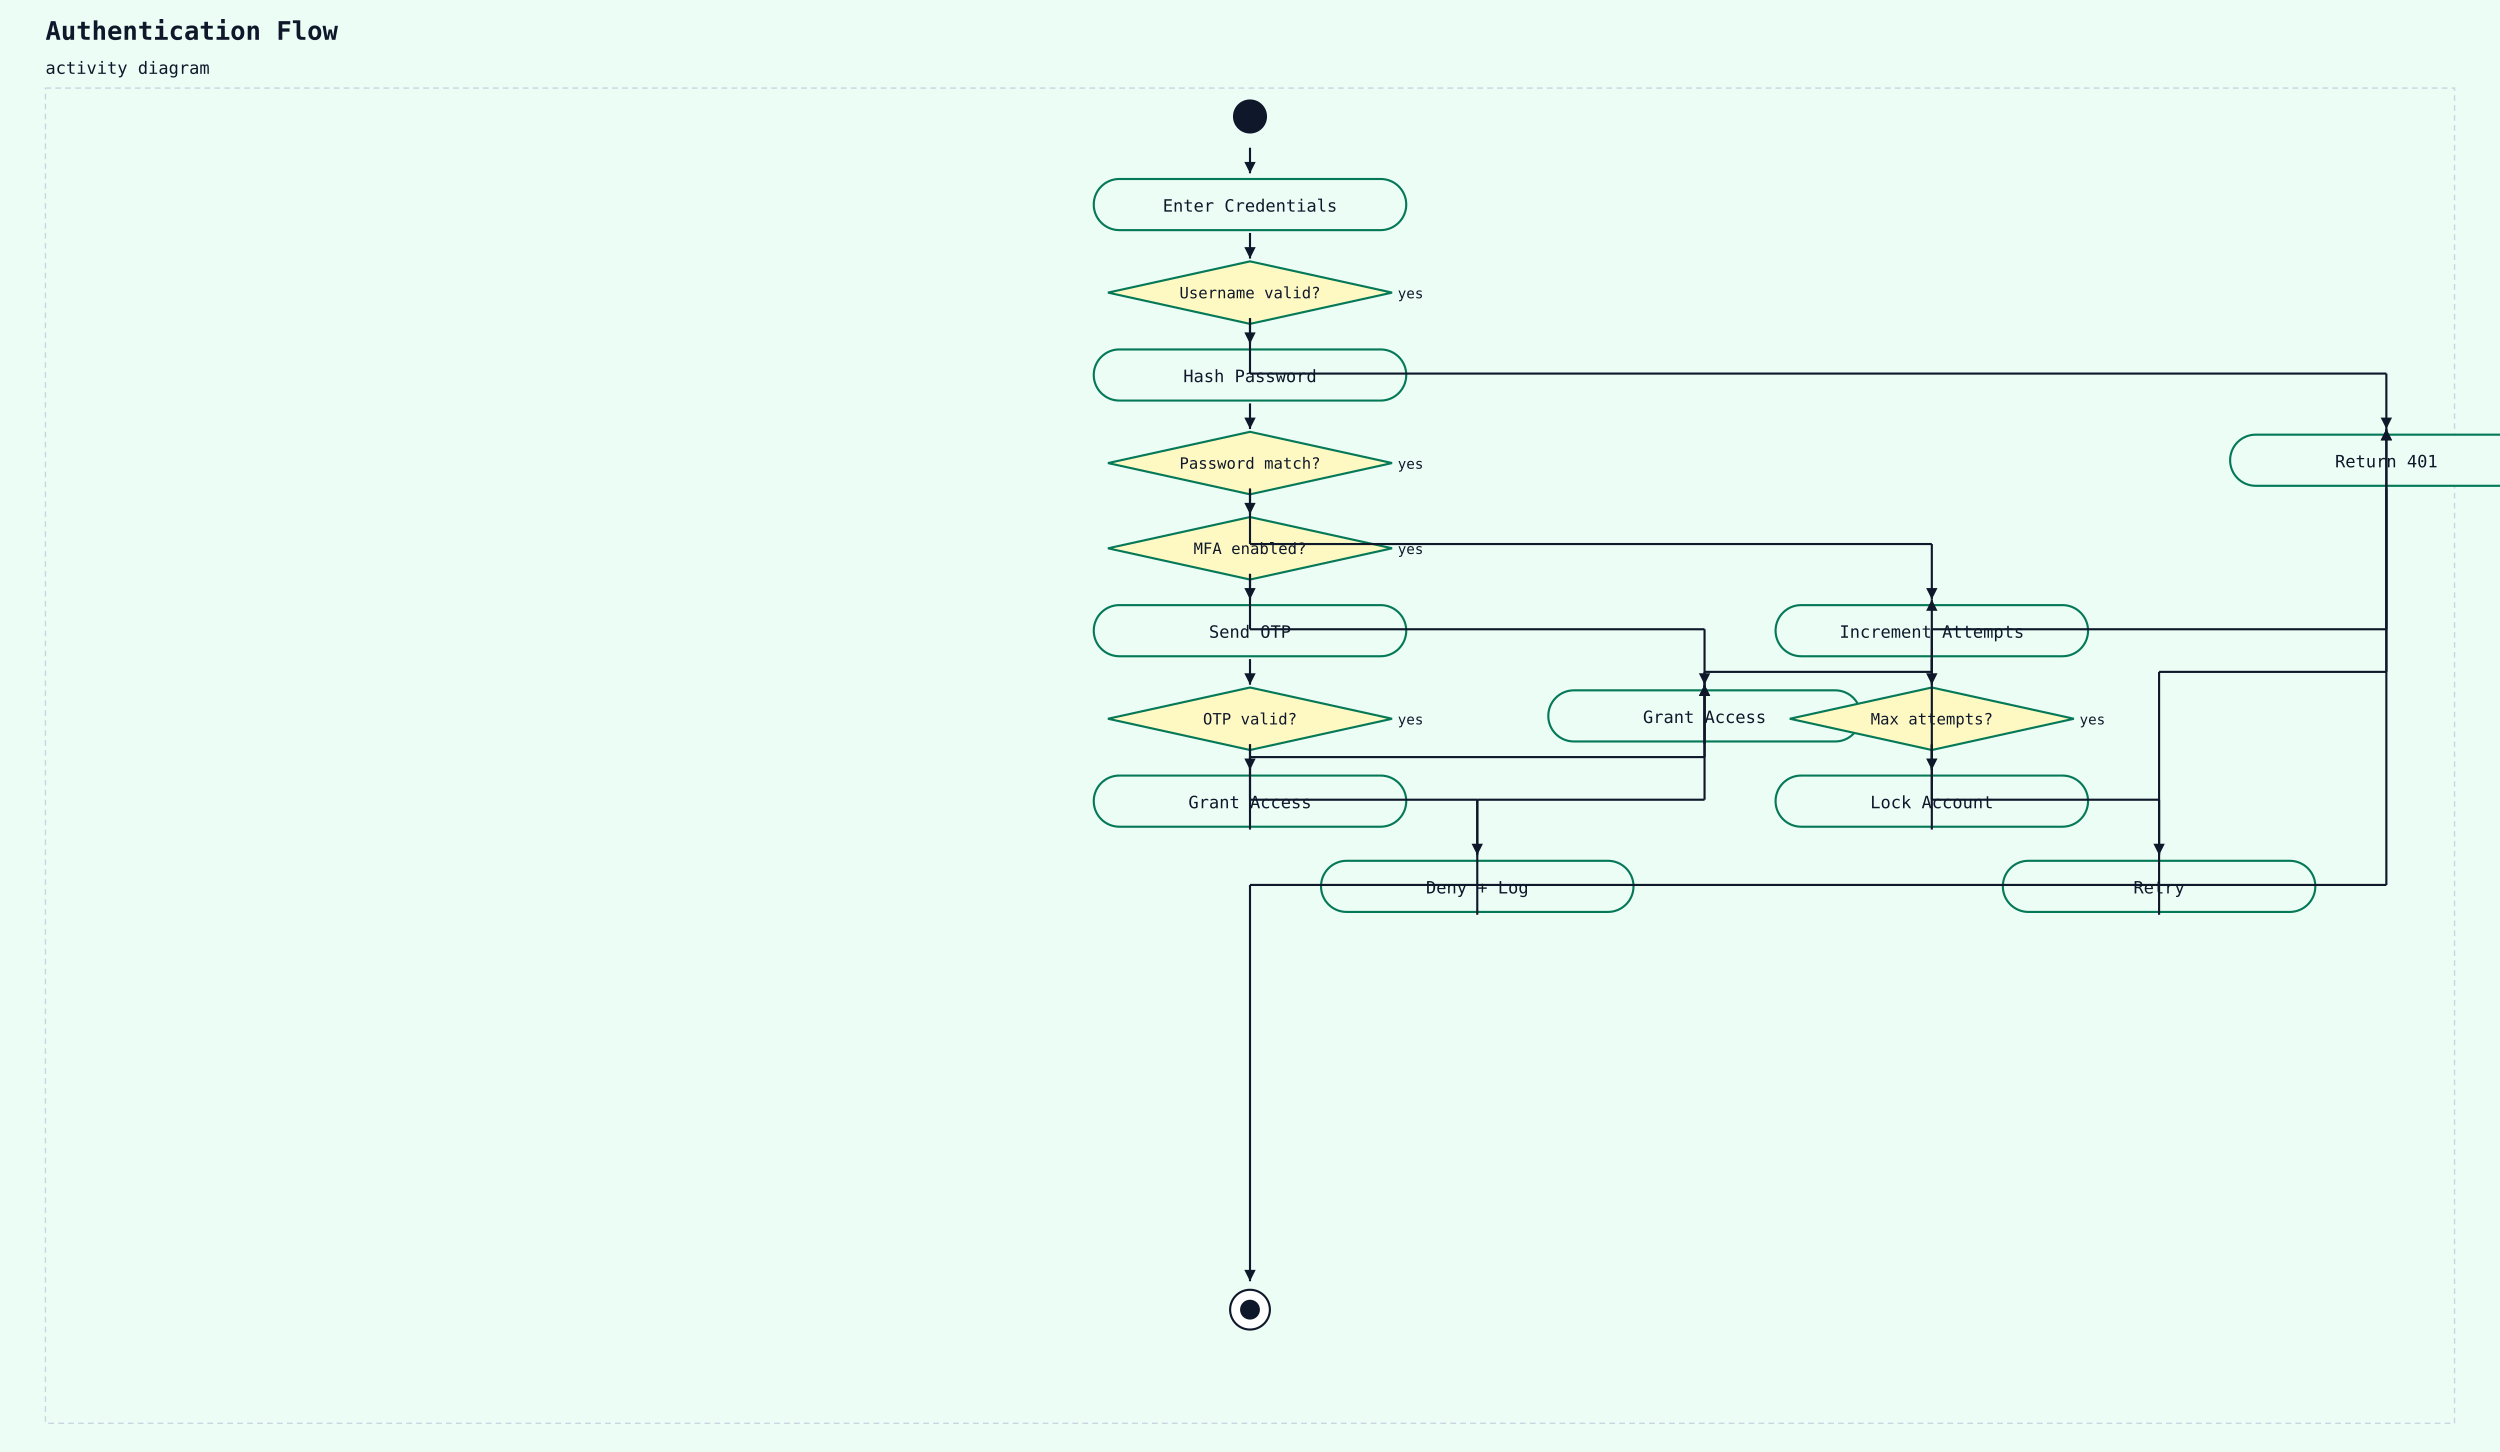
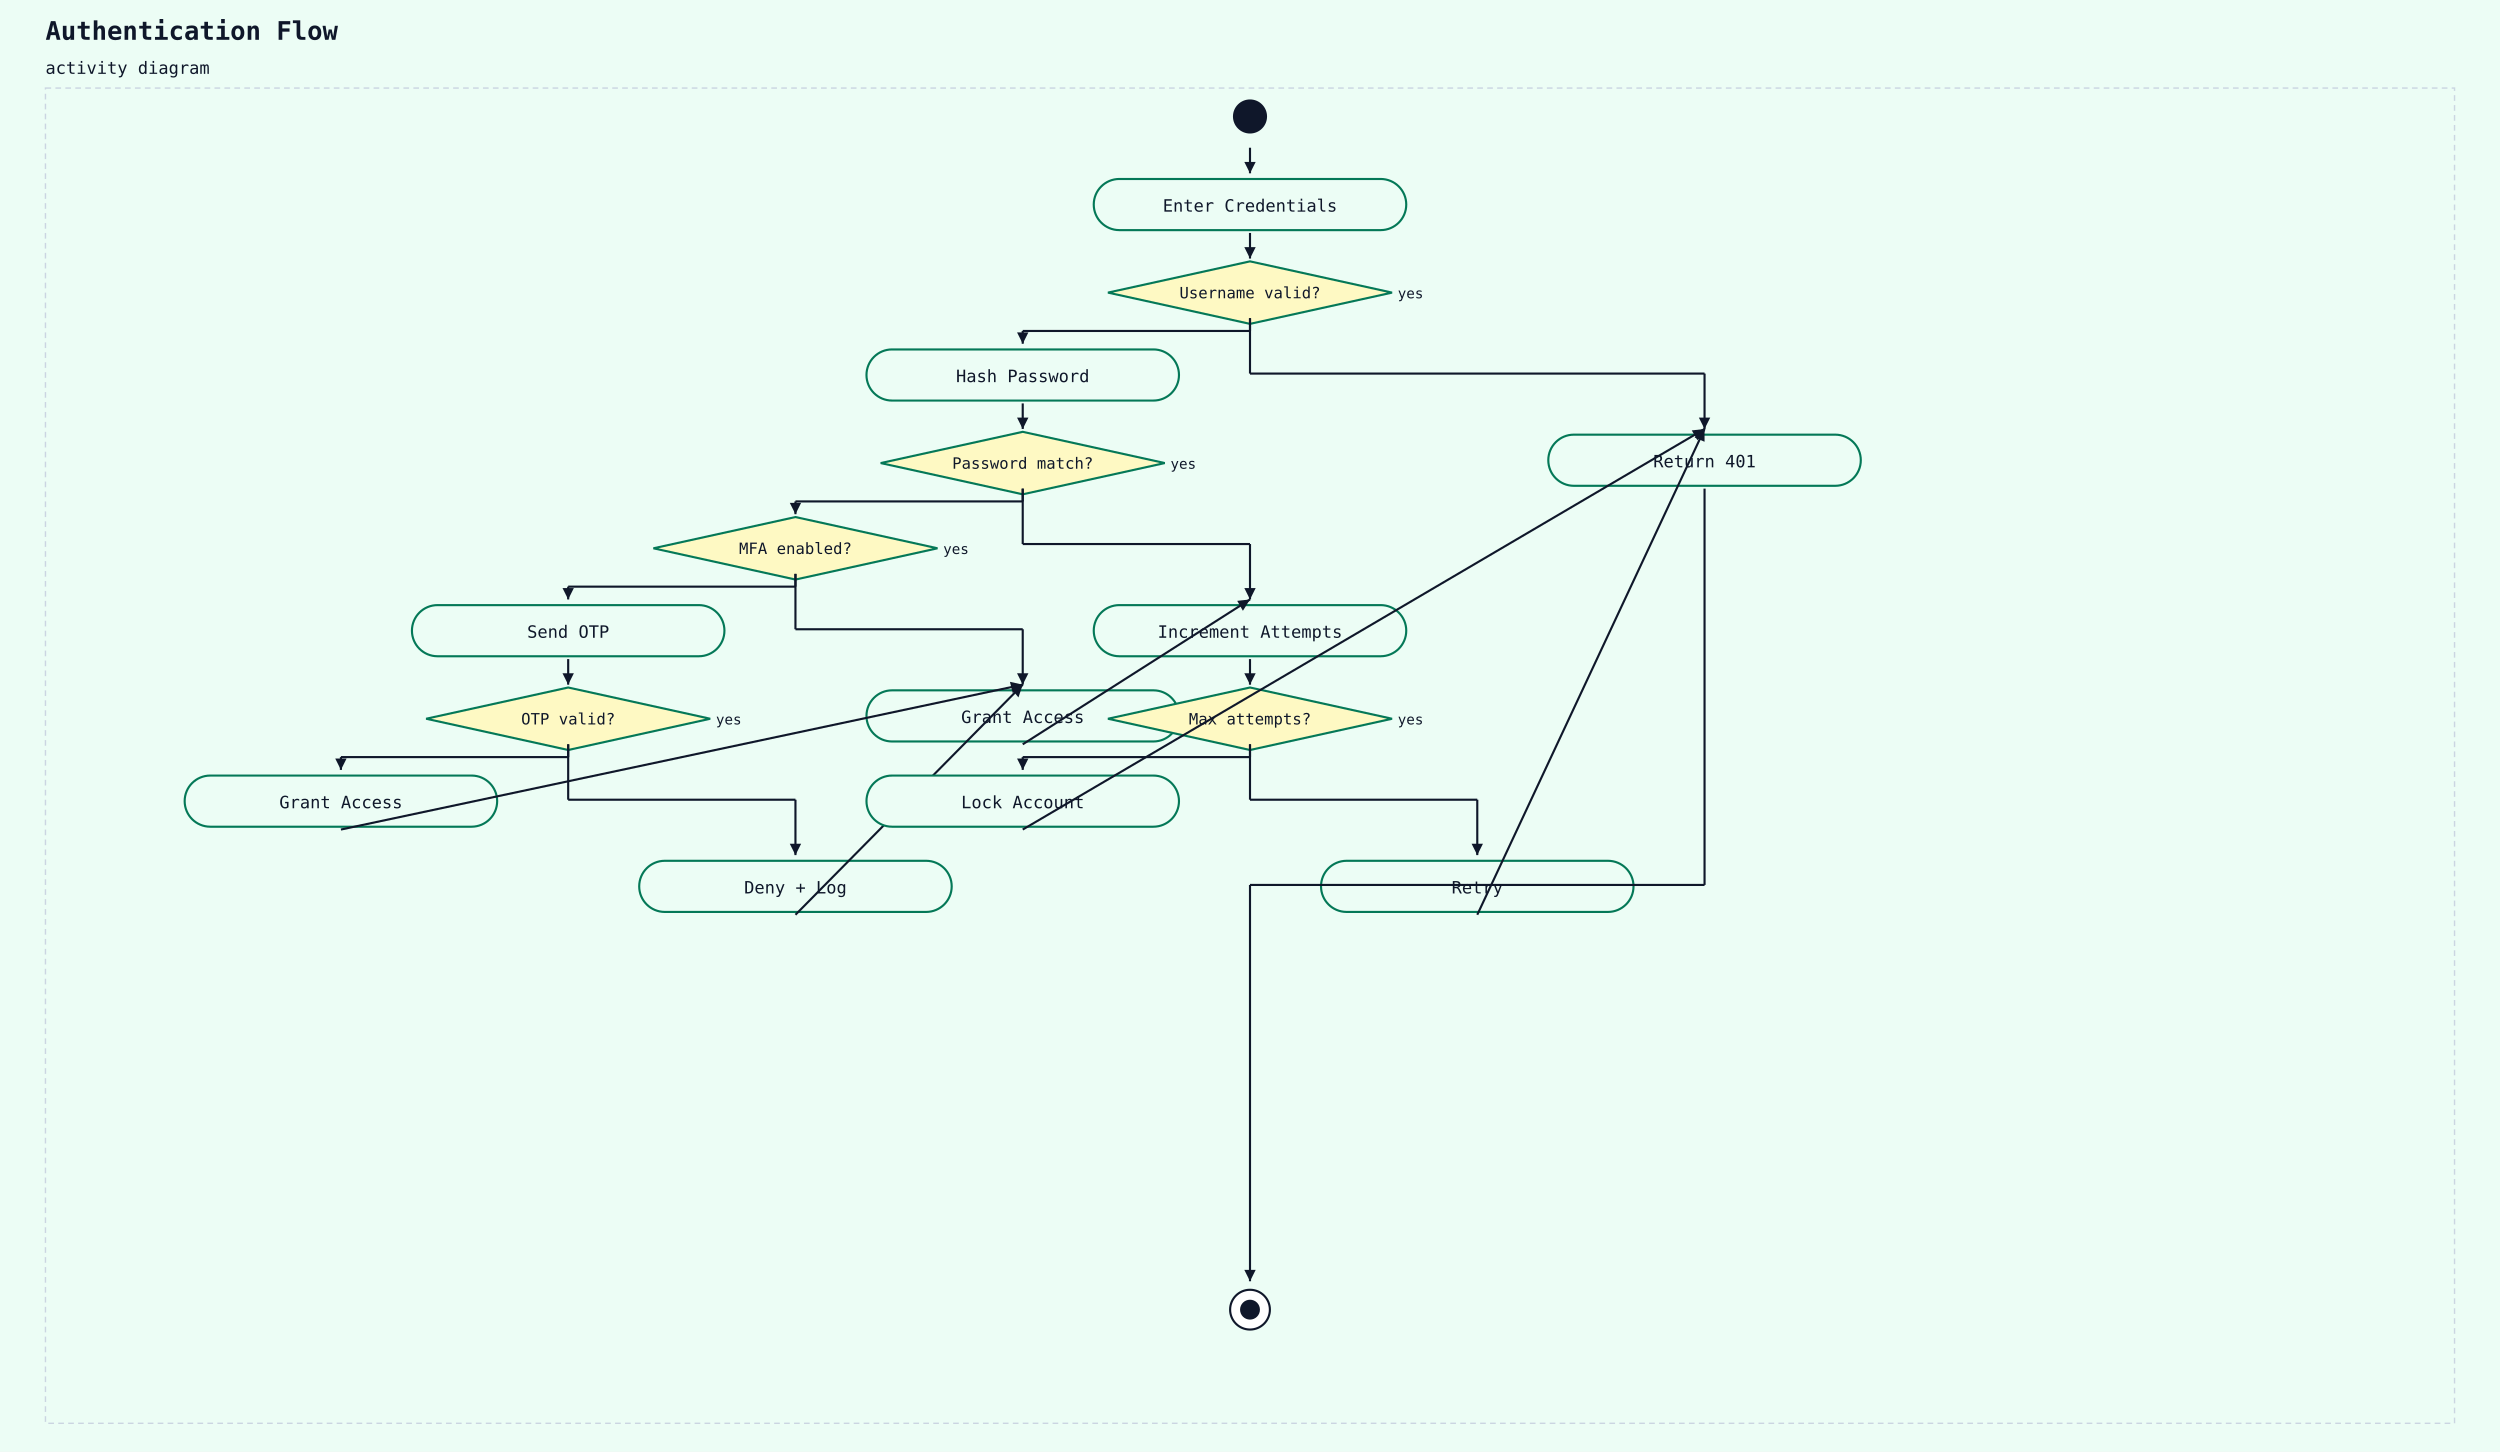
<svg xmlns="http://www.w3.org/2000/svg" width="1760" height="1022" viewBox="0 0 1760 1022">
  <rect width="100%" height="100%" fill="#ecfdf5" />
  <text x="32" y="28" font-family="monospace" font-size="18" font-weight="600" fill="#0f172a">Authentication Flow</text>
  <text x="32" y="52" font-family="monospace" font-size="12" fill="#0f172a">activity diagram</text>
  <rect x="32" y="62" width="1696" height="940" fill="#ecfdf5" stroke="#cbd5e1" stroke-width="1" stroke-dasharray="4 3" />
  <circle cx="880" cy="82" r="12" fill="#0f172a" />
  <rect x="770" y="126" width="220" height="36" rx="18" ry="18" fill="#ecfdf5" stroke="#047857" stroke-width="1.5" />
  <text x="880" y="149" text-anchor="middle" font-family="monospace" font-size="12" fill="#0f172a">Enter Credentials</text>
  <line x1="880" y1="104" x2="880" y2="122" stroke="#0f172a" stroke-width="1.5" />
  <polygon points="880,122 876,114 884,114" fill="#0f172a" />
  <polygon points="880,184 980,206 880,228 780,206" fill="#fef9c3" stroke="#047857" stroke-width="1.5" />
  <text x="880" y="210" text-anchor="middle" font-family="monospace" font-size="11" fill="#0f172a">Username valid?</text>
  <text x="984" y="210" text-anchor="start" font-family="monospace" font-size="10" fill="#0f172a">yes</text>
  <line x1="880" y1="164" x2="880" y2="182" stroke="#0f172a" stroke-width="1.5" />
  <polygon points="880,182 876,174 884,174" fill="#0f172a" />
-   <rect x="770" y="246" width="220" height="36" rx="18" ry="18" fill="#ecfdf5" stroke="#047857" stroke-width="1.5" />
-   <text x="880" y="269" text-anchor="middle" font-family="monospace" font-size="12" fill="#0f172a">Hash Password</text>
-   <line x1="880" y1="224" x2="880" y2="242" stroke="#0f172a" stroke-width="1.5" />
-   <polygon points="880,242 876,234 884,234" fill="#0f172a" />
-   <polygon points="880,304 980,326 880,348 780,326" fill="#fef9c3" stroke="#047857" stroke-width="1.5" />
-   <text x="880" y="330" text-anchor="middle" font-family="monospace" font-size="11" fill="#0f172a">Password match?</text>
-   <text x="984" y="330" text-anchor="start" font-family="monospace" font-size="10" fill="#0f172a">yes</text>
-   <line x1="880" y1="284" x2="880" y2="302" stroke="#0f172a" stroke-width="1.5" />
-   <polygon points="880,302 876,294 884,294" fill="#0f172a" />
-   <polygon points="880,364 980,386 880,408 780,386" fill="#fef9c3" stroke="#047857" stroke-width="1.5" />
-   <text x="880" y="390" text-anchor="middle" font-family="monospace" font-size="11" fill="#0f172a">MFA enabled?</text>
-   <text x="984" y="390" text-anchor="start" font-family="monospace" font-size="10" fill="#0f172a">yes</text>
-   <line x1="880" y1="344" x2="880" y2="362" stroke="#0f172a" stroke-width="1.5" />
-   <polygon points="880,362 876,354 884,354" fill="#0f172a" />
+   <rect x="610" y="246" width="220" height="36" rx="18" ry="18" fill="#ecfdf5" stroke="#047857" stroke-width="1.5" />
+   <text x="720" y="269" text-anchor="middle" font-family="monospace" font-size="12" fill="#0f172a">Hash Password</text>
+   <line x1="880" y1="224" x2="880" y2="233" stroke="#0f172a" stroke-width="1.5" />
+   <line x1="880" y1="233" x2="720" y2="233" stroke="#0f172a" stroke-width="1.5" />
+   <line x1="720" y1="233" x2="720" y2="242" stroke="#0f172a" stroke-width="1.5" />
+   <polygon points="720,242 716,234 724,234" fill="#0f172a" />
+   <polygon points="720,304 820,326 720,348 620,326" fill="#fef9c3" stroke="#047857" stroke-width="1.5" />
+   <text x="720" y="330" text-anchor="middle" font-family="monospace" font-size="11" fill="#0f172a">Password match?</text>
+   <text x="824" y="330" text-anchor="start" font-family="monospace" font-size="10" fill="#0f172a">yes</text>
+   <line x1="720" y1="284" x2="720" y2="302" stroke="#0f172a" stroke-width="1.5" />
+   <polygon points="720,302 716,294 724,294" fill="#0f172a" />
+   <polygon points="560,364 660,386 560,408 460,386" fill="#fef9c3" stroke="#047857" stroke-width="1.5" />
+   <text x="560" y="390" text-anchor="middle" font-family="monospace" font-size="11" fill="#0f172a">MFA enabled?</text>
+   <text x="664" y="390" text-anchor="start" font-family="monospace" font-size="10" fill="#0f172a">yes</text>
+   <line x1="720" y1="344" x2="720" y2="353" stroke="#0f172a" stroke-width="1.5" />
+   <line x1="720" y1="353" x2="560" y2="353" stroke="#0f172a" stroke-width="1.5" />
+   <line x1="560" y1="353" x2="560" y2="362" stroke="#0f172a" stroke-width="1.5" />
+   <polygon points="560,362 556,354 564,354" fill="#0f172a" />
+   <rect x="290" y="426" width="220" height="36" rx="18" ry="18" fill="#ecfdf5" stroke="#047857" stroke-width="1.5" />
+   <text x="400" y="449" text-anchor="middle" font-family="monospace" font-size="12" fill="#0f172a">Send OTP</text>
+   <line x1="560" y1="404" x2="560" y2="413" stroke="#0f172a" stroke-width="1.5" />
+   <line x1="560" y1="413" x2="400" y2="413" stroke="#0f172a" stroke-width="1.5" />
+   <line x1="400" y1="413" x2="400" y2="422" stroke="#0f172a" stroke-width="1.5" />
+   <polygon points="400,422 396,414 404,414" fill="#0f172a" />
+   <polygon points="400,484 500,506 400,528 300,506" fill="#fef9c3" stroke="#047857" stroke-width="1.5" />
+   <text x="400" y="510" text-anchor="middle" font-family="monospace" font-size="11" fill="#0f172a">OTP valid?</text>
+   <text x="504" y="510" text-anchor="start" font-family="monospace" font-size="10" fill="#0f172a">yes</text>
+   <line x1="400" y1="464" x2="400" y2="482" stroke="#0f172a" stroke-width="1.5" />
+   <polygon points="400,482 396,474 404,474" fill="#0f172a" />
+   <rect x="130" y="546" width="220" height="36" rx="18" ry="18" fill="#ecfdf5" stroke="#047857" stroke-width="1.5" />
+   <text x="240" y="569" text-anchor="middle" font-family="monospace" font-size="12" fill="#0f172a">Grant Access</text>
+   <line x1="400" y1="524" x2="400" y2="533" stroke="#0f172a" stroke-width="1.5" />
+   <line x1="400" y1="533" x2="240" y2="533" stroke="#0f172a" stroke-width="1.5" />
+   <line x1="240" y1="533" x2="240" y2="542" stroke="#0f172a" stroke-width="1.5" />
+   <polygon points="240,542 236,534 244,534" fill="#0f172a" />
+   <rect x="450" y="606" width="220" height="36" rx="18" ry="18" fill="#ecfdf5" stroke="#047857" stroke-width="1.5" />
+   <text x="560" y="629" text-anchor="middle" font-family="monospace" font-size="12" fill="#0f172a">Deny + Log</text>
+   <line x1="400" y1="524" x2="400" y2="563" stroke="#0f172a" stroke-width="1.5" />
+   <line x1="400" y1="563" x2="560" y2="563" stroke="#0f172a" stroke-width="1.5" />
+   <line x1="560" y1="563" x2="560" y2="602" stroke="#0f172a" stroke-width="1.5" />
+   <polygon points="560,602 556,594 564,594" fill="#0f172a" />
+   <rect x="610" y="486" width="220" height="36" rx="18" ry="18" fill="#ecfdf5" stroke="#047857" stroke-width="1.5" />
+   <text x="720" y="509" text-anchor="middle" font-family="monospace" font-size="12" fill="#0f172a">Grant Access</text>
+   <line x1="240" y1="584" x2="720" y2="482" stroke="#0f172a" stroke-width="1.5" />
+   <polygon points="720,482 713,488 711,480" fill="#0f172a" />
+   <line x1="560" y1="644" x2="720" y2="482" stroke="#0f172a" stroke-width="1.5" />
+   <polygon points="720,482 717,491 712,485" fill="#0f172a" />
+   <line x1="560" y1="404" x2="560" y2="443" stroke="#0f172a" stroke-width="1.5" />
+   <line x1="560" y1="443" x2="720" y2="443" stroke="#0f172a" stroke-width="1.5" />
+   <line x1="720" y1="443" x2="720" y2="482" stroke="#0f172a" stroke-width="1.5" />
+   <polygon points="720,482 716,474 724,474" fill="#0f172a" />
  <rect x="770" y="426" width="220" height="36" rx="18" ry="18" fill="#ecfdf5" stroke="#047857" stroke-width="1.5" />
-   <text x="880" y="449" text-anchor="middle" font-family="monospace" font-size="12" fill="#0f172a">Send OTP</text>
-   <line x1="880" y1="404" x2="880" y2="422" stroke="#0f172a" stroke-width="1.5" />
+   <text x="880" y="449" text-anchor="middle" font-family="monospace" font-size="12" fill="#0f172a">Increment Attempts</text>
+   <line x1="720" y1="524" x2="880" y2="422" stroke="#0f172a" stroke-width="1.5" />
+   <polygon points="880,422 875,430 871,423" fill="#0f172a" />
+   <line x1="720" y1="344" x2="720" y2="383" stroke="#0f172a" stroke-width="1.5" />
+   <line x1="720" y1="383" x2="880" y2="383" stroke="#0f172a" stroke-width="1.5" />
+   <line x1="880" y1="383" x2="880" y2="422" stroke="#0f172a" stroke-width="1.5" />
  <polygon points="880,422 876,414 884,414" fill="#0f172a" />
  <polygon points="880,484 980,506 880,528 780,506" fill="#fef9c3" stroke="#047857" stroke-width="1.5" />
-   <text x="880" y="510" text-anchor="middle" font-family="monospace" font-size="11" fill="#0f172a">OTP valid?</text>
+   <text x="880" y="510" text-anchor="middle" font-family="monospace" font-size="11" fill="#0f172a">Max attempts?</text>
  <text x="984" y="510" text-anchor="start" font-family="monospace" font-size="10" fill="#0f172a">yes</text>
  <line x1="880" y1="464" x2="880" y2="482" stroke="#0f172a" stroke-width="1.5" />
  <polygon points="880,482 876,474 884,474" fill="#0f172a" />
-   <rect x="770" y="546" width="220" height="36" rx="18" ry="18" fill="#ecfdf5" stroke="#047857" stroke-width="1.5" />
-   <text x="880" y="569" text-anchor="middle" font-family="monospace" font-size="12" fill="#0f172a">Grant Access</text>
-   <line x1="880" y1="524" x2="880" y2="542" stroke="#0f172a" stroke-width="1.5" />
-   <polygon points="880,542 876,534 884,534" fill="#0f172a" />
+   <rect x="610" y="546" width="220" height="36" rx="18" ry="18" fill="#ecfdf5" stroke="#047857" stroke-width="1.5" />
+   <text x="720" y="569" text-anchor="middle" font-family="monospace" font-size="12" fill="#0f172a">Lock Account</text>
+   <line x1="880" y1="524" x2="880" y2="533" stroke="#0f172a" stroke-width="1.5" />
+   <line x1="880" y1="533" x2="720" y2="533" stroke="#0f172a" stroke-width="1.5" />
+   <line x1="720" y1="533" x2="720" y2="542" stroke="#0f172a" stroke-width="1.5" />
+   <polygon points="720,542 716,534 724,534" fill="#0f172a" />
  <rect x="930" y="606" width="220" height="36" rx="18" ry="18" fill="#ecfdf5" stroke="#047857" stroke-width="1.5" />
-   <text x="1040" y="629" text-anchor="middle" font-family="monospace" font-size="12" fill="#0f172a">Deny + Log</text>
+   <text x="1040" y="629" text-anchor="middle" font-family="monospace" font-size="12" fill="#0f172a">Retry</text>
  <line x1="880" y1="524" x2="880" y2="563" stroke="#0f172a" stroke-width="1.5" />
  <line x1="880" y1="563" x2="1040" y2="563" stroke="#0f172a" stroke-width="1.5" />
  <line x1="1040" y1="563" x2="1040" y2="602" stroke="#0f172a" stroke-width="1.5" />
  <polygon points="1040,602 1036,594 1044,594" fill="#0f172a" />
-   <rect x="1090" y="486" width="220" height="36" rx="18" ry="18" fill="#ecfdf5" stroke="#047857" stroke-width="1.5" />
-   <text x="1200" y="509" text-anchor="middle" font-family="monospace" font-size="12" fill="#0f172a">Grant Access</text>
-   <line x1="880" y1="584" x2="880" y2="533" stroke="#0f172a" stroke-width="1.5" />
-   <line x1="880" y1="533" x2="1200" y2="533" stroke="#0f172a" stroke-width="1.5" />
-   <line x1="1200" y1="533" x2="1200" y2="482" stroke="#0f172a" stroke-width="1.5" />
-   <polygon points="1200,482 1196,490 1204,490" fill="#0f172a" />
-   <line x1="1040" y1="644" x2="1040" y2="563" stroke="#0f172a" stroke-width="1.5" />
-   <line x1="1040" y1="563" x2="1200" y2="563" stroke="#0f172a" stroke-width="1.5" />
-   <line x1="1200" y1="563" x2="1200" y2="482" stroke="#0f172a" stroke-width="1.5" />
-   <polygon points="1200,482 1196,490 1204,490" fill="#0f172a" />
-   <line x1="880" y1="404" x2="880" y2="443" stroke="#0f172a" stroke-width="1.5" />
-   <line x1="880" y1="443" x2="1200" y2="443" stroke="#0f172a" stroke-width="1.5" />
-   <line x1="1200" y1="443" x2="1200" y2="482" stroke="#0f172a" stroke-width="1.5" />
-   <polygon points="1200,482 1196,474 1204,474" fill="#0f172a" />
-   <rect x="1250" y="426" width="220" height="36" rx="18" ry="18" fill="#ecfdf5" stroke="#047857" stroke-width="1.5" />
-   <text x="1360" y="449" text-anchor="middle" font-family="monospace" font-size="12" fill="#0f172a">Increment Attempts</text>
-   <line x1="1200" y1="524" x2="1200" y2="473" stroke="#0f172a" stroke-width="1.5" />
-   <line x1="1200" y1="473" x2="1360" y2="473" stroke="#0f172a" stroke-width="1.5" />
-   <line x1="1360" y1="473" x2="1360" y2="422" stroke="#0f172a" stroke-width="1.5" />
-   <polygon points="1360,422 1356,430 1364,430" fill="#0f172a" />
-   <line x1="880" y1="344" x2="880" y2="383" stroke="#0f172a" stroke-width="1.5" />
-   <line x1="880" y1="383" x2="1360" y2="383" stroke="#0f172a" stroke-width="1.5" />
-   <line x1="1360" y1="383" x2="1360" y2="422" stroke="#0f172a" stroke-width="1.5" />
-   <polygon points="1360,422 1356,414 1364,414" fill="#0f172a" />
-   <polygon points="1360,484 1460,506 1360,528 1260,506" fill="#fef9c3" stroke="#047857" stroke-width="1.5" />
-   <text x="1360" y="510" text-anchor="middle" font-family="monospace" font-size="11" fill="#0f172a">Max attempts?</text>
-   <text x="1464" y="510" text-anchor="start" font-family="monospace" font-size="10" fill="#0f172a">yes</text>
-   <line x1="1360" y1="464" x2="1360" y2="482" stroke="#0f172a" stroke-width="1.5" />
-   <polygon points="1360,482 1356,474 1364,474" fill="#0f172a" />
-   <rect x="1250" y="546" width="220" height="36" rx="18" ry="18" fill="#ecfdf5" stroke="#047857" stroke-width="1.5" />
-   <text x="1360" y="569" text-anchor="middle" font-family="monospace" font-size="12" fill="#0f172a">Lock Account</text>
-   <line x1="1360" y1="524" x2="1360" y2="542" stroke="#0f172a" stroke-width="1.5" />
-   <polygon points="1360,542 1356,534 1364,534" fill="#0f172a" />
-   <rect x="1410" y="606" width="220" height="36" rx="18" ry="18" fill="#ecfdf5" stroke="#047857" stroke-width="1.5" />
-   <text x="1520" y="629" text-anchor="middle" font-family="monospace" font-size="12" fill="#0f172a">Retry</text>
-   <line x1="1360" y1="524" x2="1360" y2="563" stroke="#0f172a" stroke-width="1.5" />
-   <line x1="1360" y1="563" x2="1520" y2="563" stroke="#0f172a" stroke-width="1.5" />
-   <line x1="1520" y1="563" x2="1520" y2="602" stroke="#0f172a" stroke-width="1.5" />
-   <polygon points="1520,602 1516,594 1524,594" fill="#0f172a" />
-   <rect x="1570" y="306" width="220" height="36" rx="18" ry="18" fill="#ecfdf5" stroke="#047857" stroke-width="1.5" />
-   <text x="1680" y="329" text-anchor="middle" font-family="monospace" font-size="12" fill="#0f172a">Return 401</text>
-   <line x1="1360" y1="584" x2="1360" y2="443" stroke="#0f172a" stroke-width="1.5" />
-   <line x1="1360" y1="443" x2="1680" y2="443" stroke="#0f172a" stroke-width="1.5" />
-   <line x1="1680" y1="443" x2="1680" y2="302" stroke="#0f172a" stroke-width="1.5" />
-   <polygon points="1680,302 1676,310 1684,310" fill="#0f172a" />
-   <line x1="1520" y1="644" x2="1520" y2="473" stroke="#0f172a" stroke-width="1.5" />
-   <line x1="1520" y1="473" x2="1680" y2="473" stroke="#0f172a" stroke-width="1.5" />
-   <line x1="1680" y1="473" x2="1680" y2="302" stroke="#0f172a" stroke-width="1.5" />
-   <polygon points="1680,302 1676,310 1684,310" fill="#0f172a" />
+   <rect x="1090" y="306" width="220" height="36" rx="18" ry="18" fill="#ecfdf5" stroke="#047857" stroke-width="1.5" />
+   <text x="1200" y="329" text-anchor="middle" font-family="monospace" font-size="12" fill="#0f172a">Return 401</text>
+   <line x1="720" y1="584" x2="1200" y2="302" stroke="#0f172a" stroke-width="1.5" />
+   <polygon points="1200,302 1195,310 1191,303" fill="#0f172a" />
+   <line x1="1040" y1="644" x2="1200" y2="302" stroke="#0f172a" stroke-width="1.5" />
+   <polygon points="1200,302 1200,311 1193,308" fill="#0f172a" />
  <line x1="880" y1="224" x2="880" y2="263" stroke="#0f172a" stroke-width="1.5" />
-   <line x1="880" y1="263" x2="1680" y2="263" stroke="#0f172a" stroke-width="1.5" />
-   <line x1="1680" y1="263" x2="1680" y2="302" stroke="#0f172a" stroke-width="1.5" />
-   <polygon points="1680,302 1676,294 1684,294" fill="#0f172a" />
+   <line x1="880" y1="263" x2="1200" y2="263" stroke="#0f172a" stroke-width="1.5" />
+   <line x1="1200" y1="263" x2="1200" y2="302" stroke="#0f172a" stroke-width="1.5" />
+   <polygon points="1200,302 1196,294 1204,294" fill="#0f172a" />
  <circle cx="880" cy="922" r="14" fill="white" stroke="#0f172a" stroke-width="1.5" />
  <circle cx="880" cy="922" r="7" fill="#0f172a" />
-   <line x1="1680" y1="344" x2="1680" y2="623" stroke="#0f172a" stroke-width="1.5" />
-   <line x1="1680" y1="623" x2="880" y2="623" stroke="#0f172a" stroke-width="1.5" />
+   <line x1="1200" y1="344" x2="1200" y2="623" stroke="#0f172a" stroke-width="1.5" />
+   <line x1="1200" y1="623" x2="880" y2="623" stroke="#0f172a" stroke-width="1.5" />
  <line x1="880" y1="623" x2="880" y2="902" stroke="#0f172a" stroke-width="1.5" />
  <polygon points="880,902 876,894 884,894" fill="#0f172a" />
</svg>
